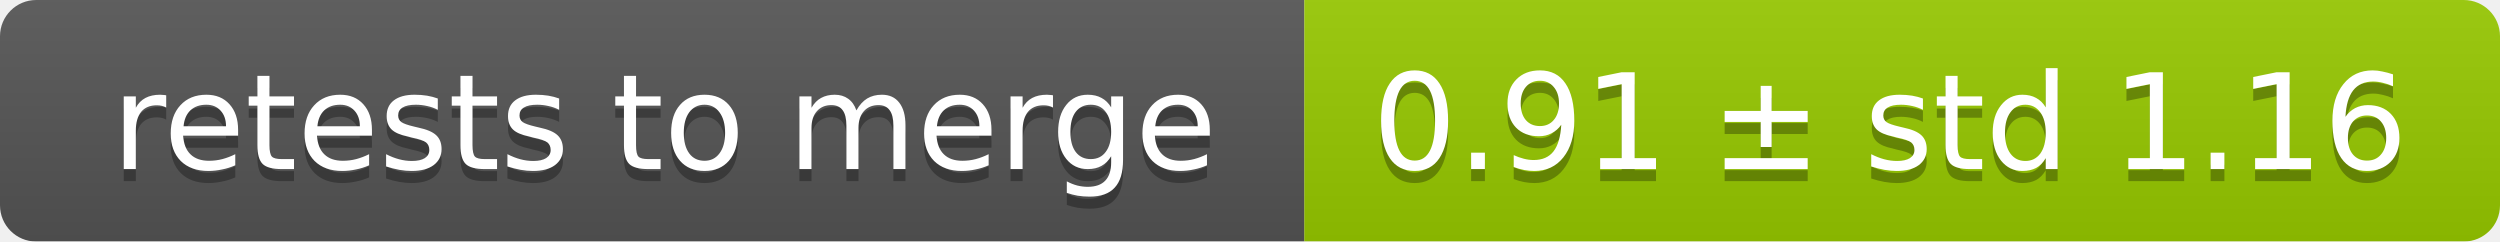
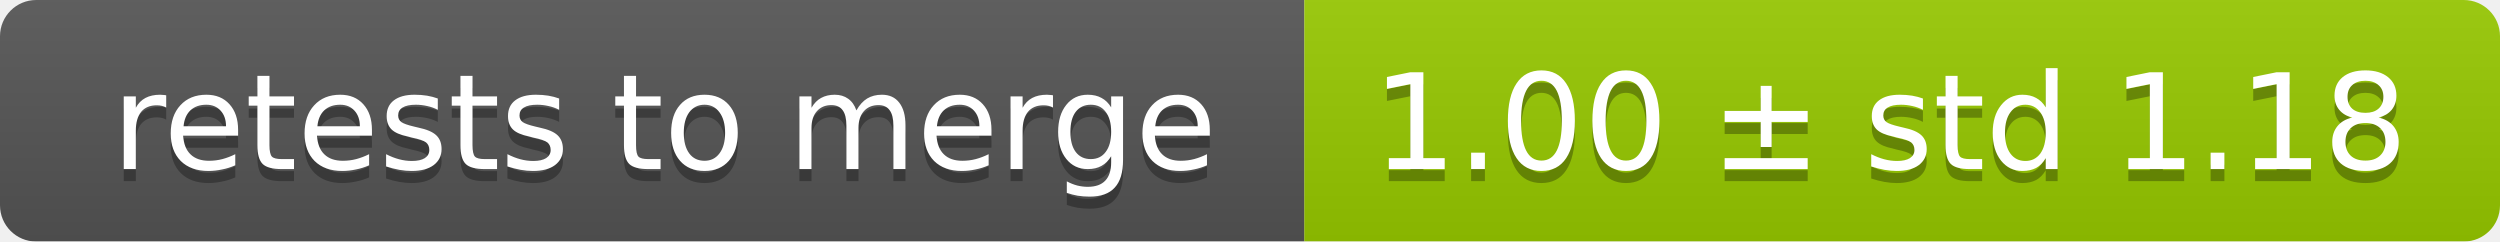
<svg xmlns="http://www.w3.org/2000/svg" width="207" height="20">
  <linearGradient id="smooth" x2="0" y2="100%">
    <stop offset="0" stop-color="#bbb" stop-opacity=".1" />
    <stop offset="1" stop-opacity=".1" />
  </linearGradient>
  <mask id="round">
    <rect width="207" height="20" rx="3" fill="#fff" />
  </mask>
  <g mask="url(#round)">
    <rect width="108" height="20" fill="#555" />
    <rect x="108" width="99" height="20" fill="#97ca00" />
    <rect width="207" height="20" fill="url(#smooth)" />
  </g>
  <g fill="#fff" text-anchor="middle" font-family="DejaVu Sans,Verdana,Geneva,sans-serif" font-size="11">
    <text x="55" y="15" fill="#010101" fill-opacity=".3">retests to merge</text>
    <text x="55" y="14">retests to merge</text>
-     <text x="156.5" y="15" fill="#010101" fill-opacity=".3">0.91 ± std 1.16</text>
-     <text x="156.5" y="14">0.91 ± std 1.16</text>
+     <text x="156.5" y="15" fill="#010101" fill-opacity=".3">1.00 ± std 1.18</text>
+     <text x="156.5" y="14">1.00 ± std 1.18</text>
  </g>
</svg>
